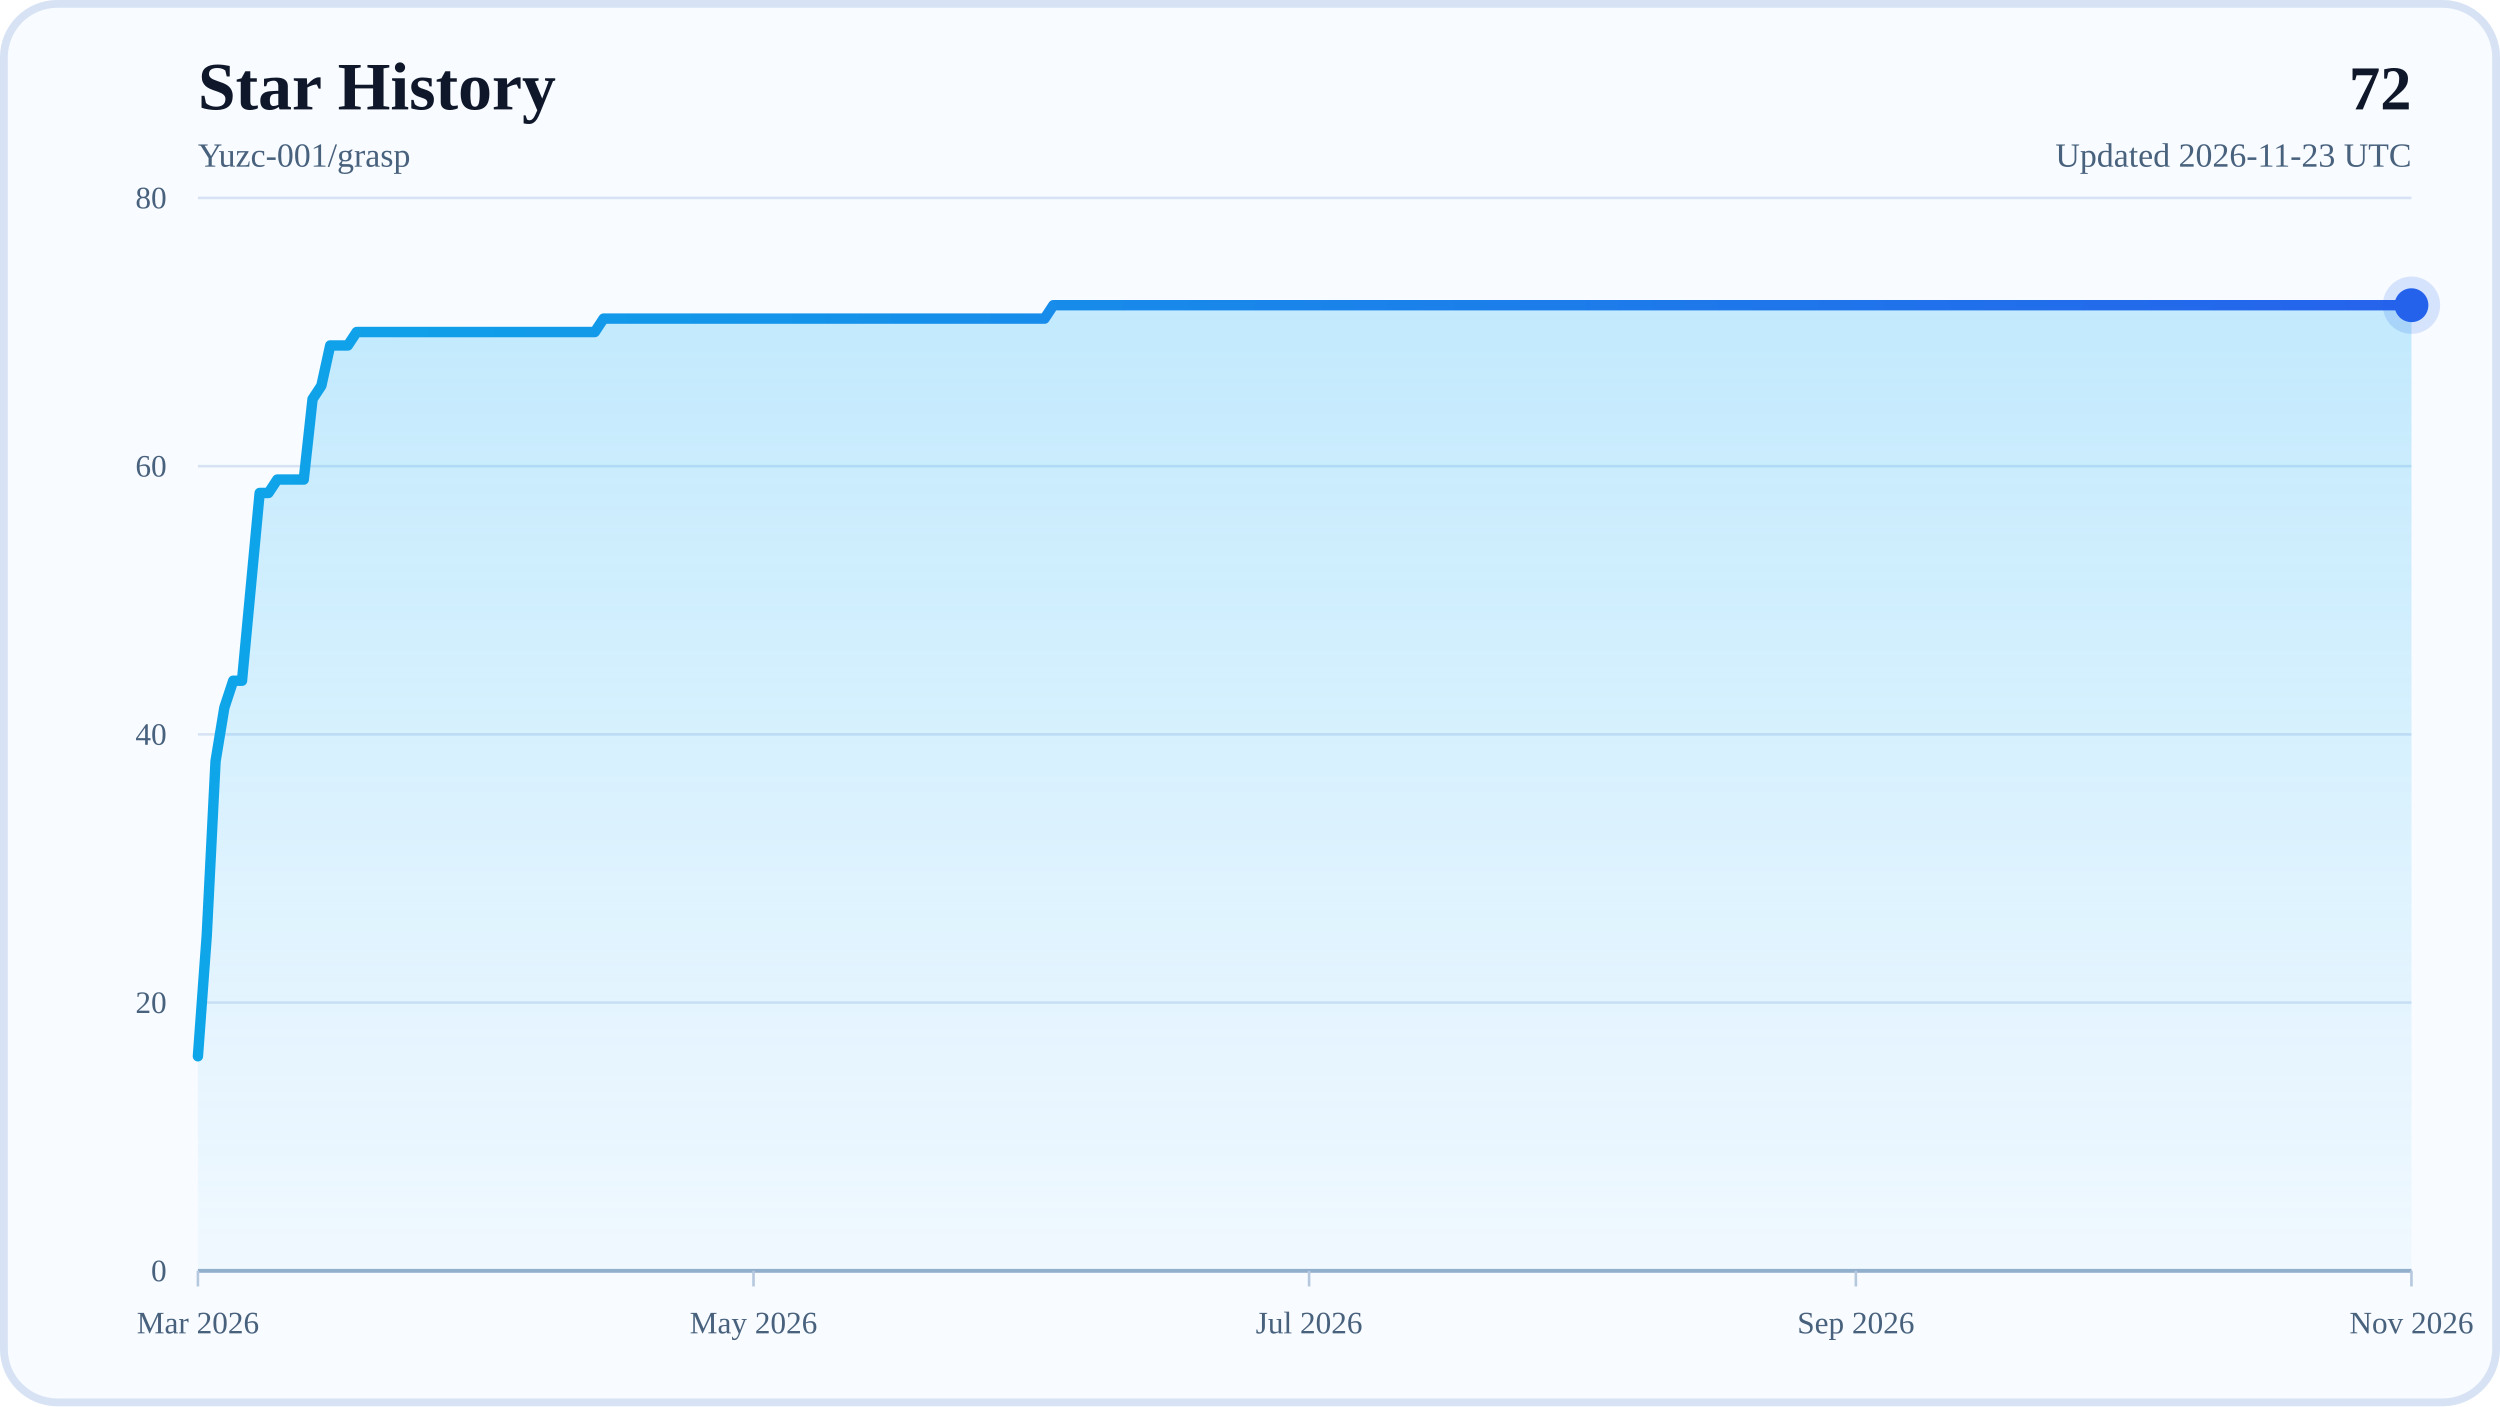
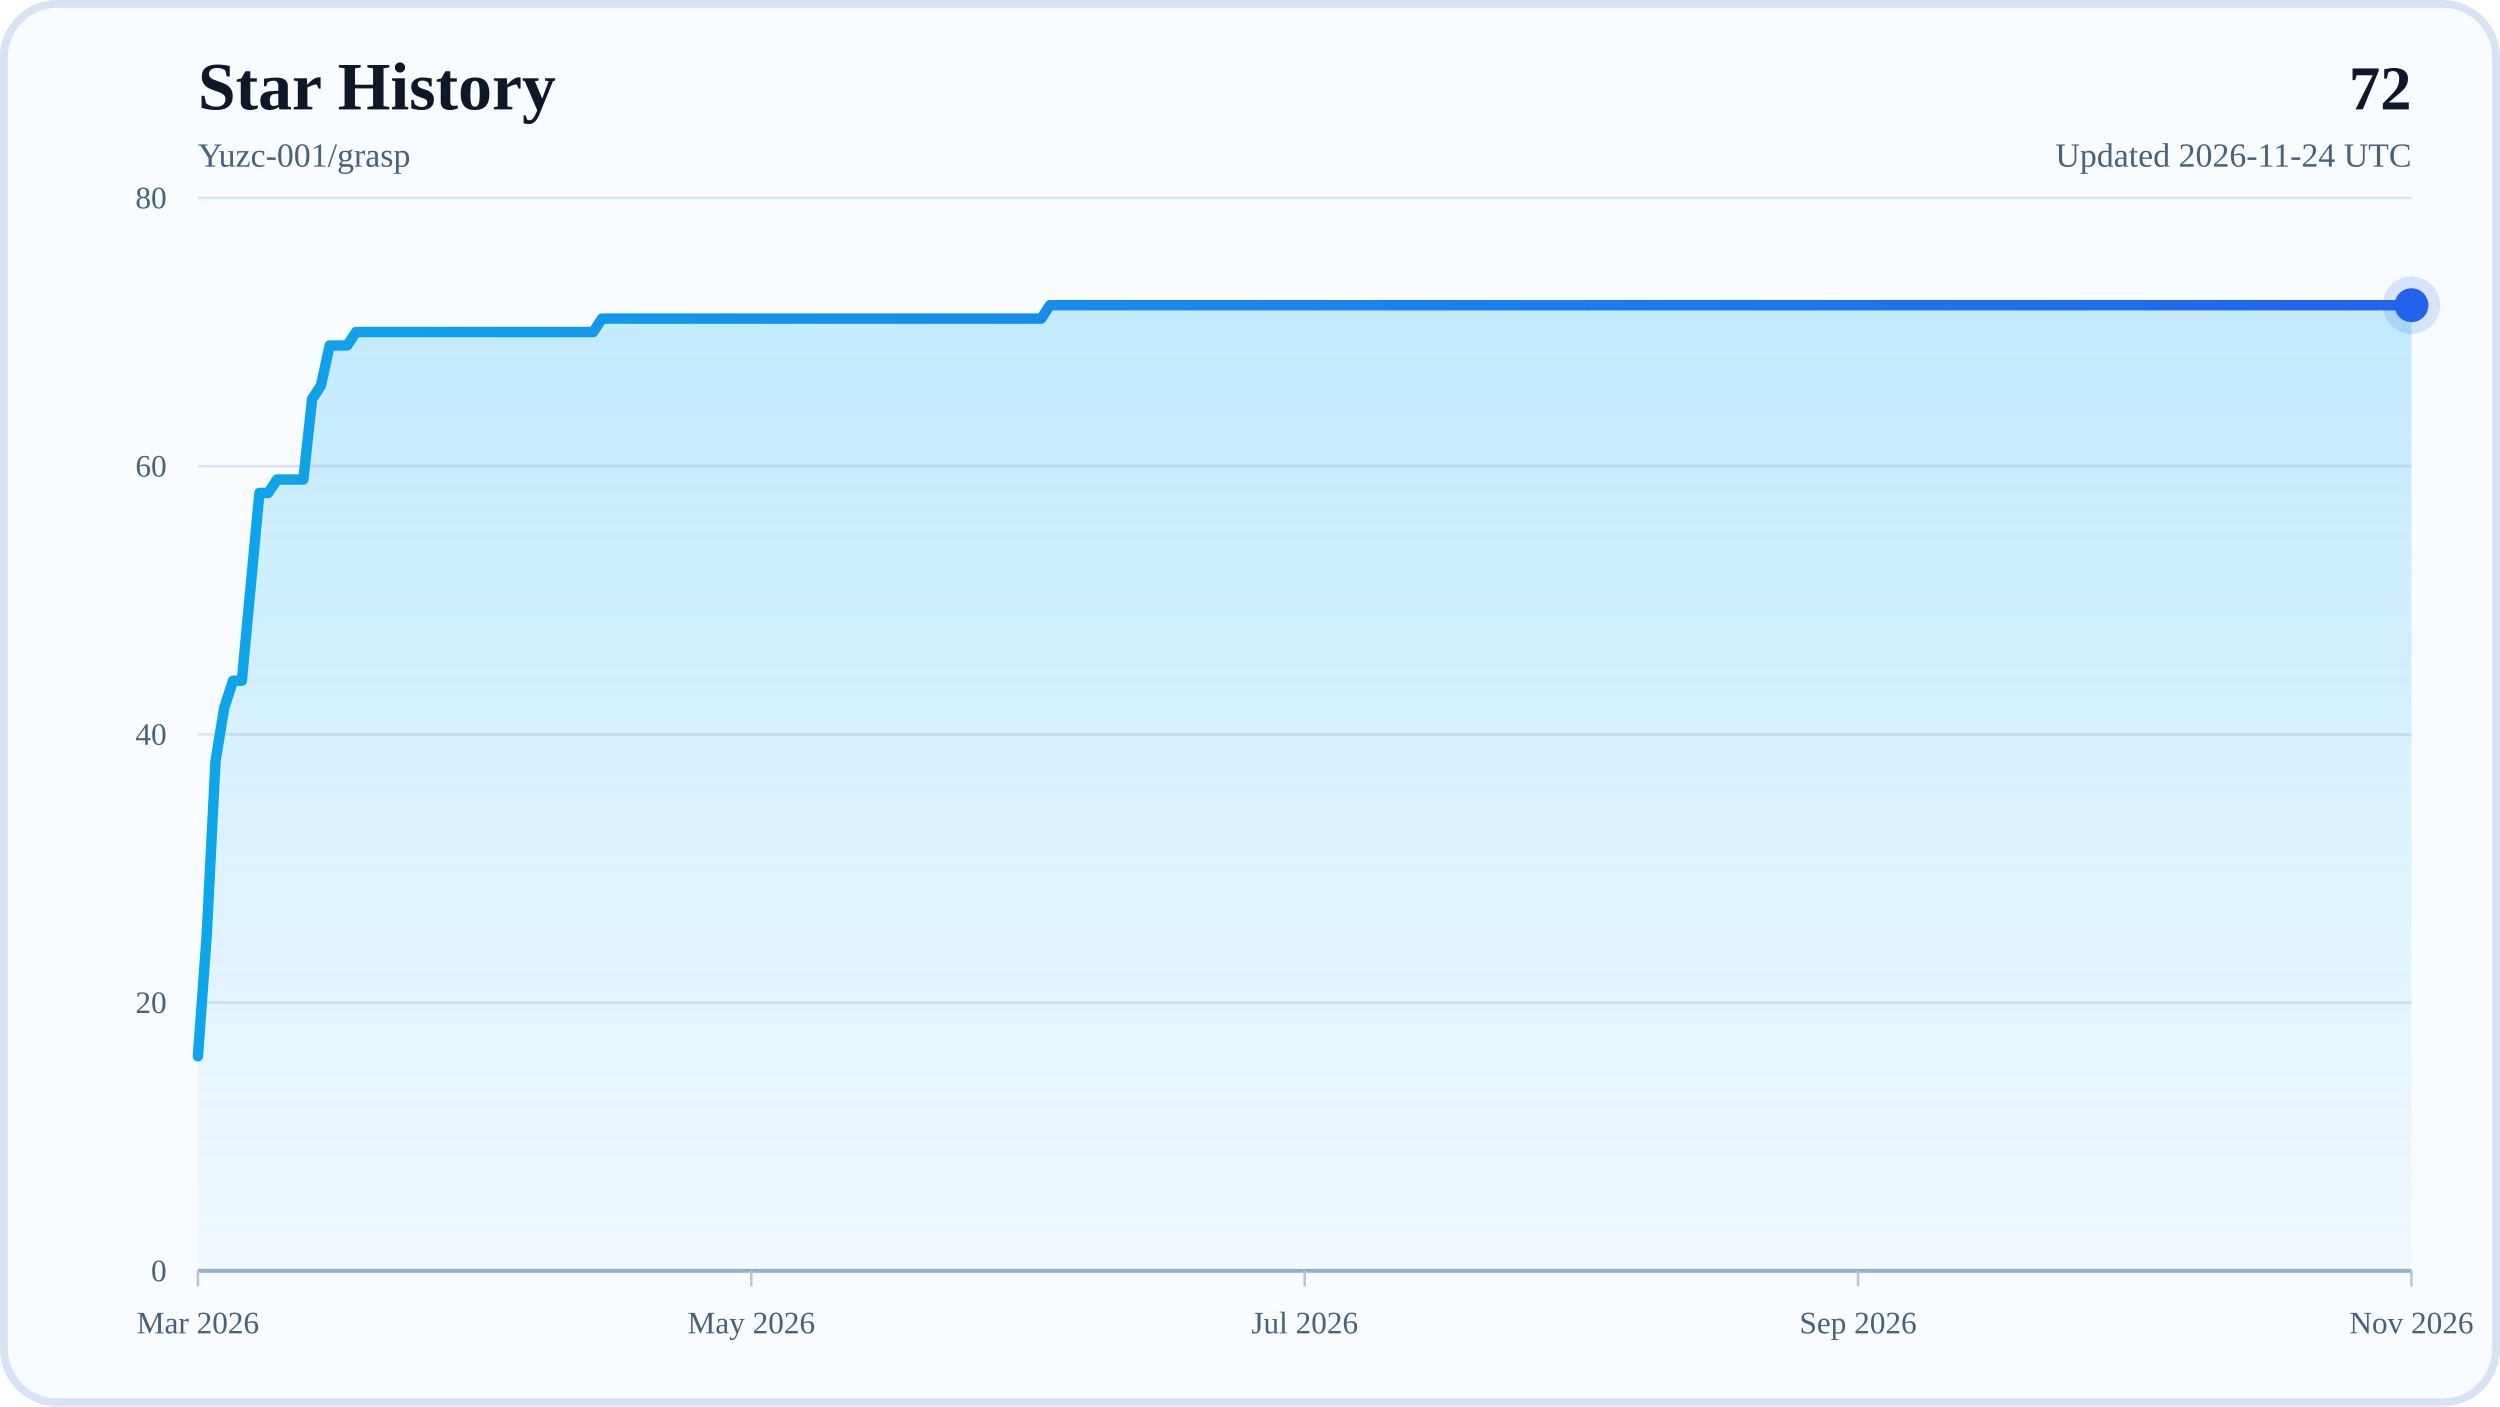
<svg xmlns="http://www.w3.org/2000/svg" width="960" height="540" viewBox="0 0 960 540" role="img" aria-labelledby="title desc">
  <defs>
    <linearGradient id="areaFill" x1="0" y1="0" x2="0" y2="1">
      <stop offset="0%" stop-color="#38BDF8" stop-opacity="0.28" />
      <stop offset="100%" stop-color="#38BDF8" stop-opacity="0.04" />
    </linearGradient>
    <linearGradient id="lineStroke" x1="0" y1="0" x2="1" y2="0">
      <stop offset="0%" stop-color="#0EA5E9" />
      <stop offset="100%" stop-color="#2563EB" />
    </linearGradient>
  </defs>
  <rect x="0" y="0" width="960" height="540" rx="22" fill="#F8FBFF" />
  <rect x="1.5" y="1.5" width="957" height="537" rx="20.5" fill="none" stroke="#D7E3F4" stroke-width="3" />
  <text x="76" y="42" font-size="26" font-weight="700" fill="#0F172A">Star History</text>
  <text x="76" y="64" font-size="13" fill="#48617D">Yuzc-001/grasp</text>
  <text x="926" y="42" text-anchor="end" font-size="24" font-weight="700" fill="#0F172A">72</text>
-   <text x="926" y="64" text-anchor="end" font-size="13" fill="#48617D">Updated 2026-11-23 UTC</text>
+   <text x="926" y="64" text-anchor="end" font-size="13" fill="#48617D">Updated 2026-11-24 UTC</text>
  <line x1="76" y1="488" x2="926" y2="488" stroke="#D7E3F4" stroke-width="1" />
  <text x="64" y="492" text-anchor="end" font-size="12" fill="#48617D">0</text>
  <line x1="76" y1="385" x2="926" y2="385" stroke="#D7E3F4" stroke-width="1" />
  <text x="64" y="389" text-anchor="end" font-size="12" fill="#48617D">20</text>
  <line x1="76" y1="282" x2="926" y2="282" stroke="#D7E3F4" stroke-width="1" />
  <text x="64" y="286" text-anchor="end" font-size="12" fill="#48617D">40</text>
  <line x1="76" y1="179" x2="926" y2="179" stroke="#D7E3F4" stroke-width="1" />
  <text x="64" y="183" text-anchor="end" font-size="12" fill="#48617D">60</text>
  <line x1="76" y1="76" x2="926" y2="76" stroke="#D7E3F4" stroke-width="1" />
  <text x="64" y="80" text-anchor="end" font-size="12" fill="#48617D">80</text>
  <line x1="76" y1="488" x2="926" y2="488" stroke="#94AFCB" stroke-width="1.5" />
  <line x1="76" y1="488" x2="76" y2="494" stroke="#B6C8DE" stroke-width="1" />
  <text x="76" y="512" text-anchor="middle" font-size="12" fill="#48617D">Mar 2026</text>
-   <line x1="289.35" y1="488" x2="289.35" y2="494" stroke="#B6C8DE" stroke-width="1" />
-   <text x="289.35" y="512" text-anchor="middle" font-size="12" fill="#48617D">May 2026</text>
-   <line x1="502.69" y1="488" x2="502.69" y2="494" stroke="#B6C8DE" stroke-width="1" />
-   <text x="502.69" y="512" text-anchor="middle" font-size="12" fill="#48617D">Jul 2026</text>
-   <line x1="712.65" y1="488" x2="712.65" y2="494" stroke="#B6C8DE" stroke-width="1" />
-   <text x="712.65" y="512" text-anchor="middle" font-size="12" fill="#48617D">Sep 2026</text>
+   <line x1="288.5" y1="488" x2="288.5" y2="494" stroke="#B6C8DE" stroke-width="1" />
+   <text x="288.5" y="512" text-anchor="middle" font-size="12" fill="#48617D">May 2026</text>
+   <line x1="501" y1="488" x2="501" y2="494" stroke="#B6C8DE" stroke-width="1" />
+   <text x="501" y="512" text-anchor="middle" font-size="12" fill="#48617D">Jul 2026</text>
+   <line x1="713.5" y1="488" x2="713.5" y2="494" stroke="#B6C8DE" stroke-width="1" />
+   <text x="713.5" y="512" text-anchor="middle" font-size="12" fill="#48617D">Sep 2026</text>
  <line x1="926" y1="488" x2="926" y2="494" stroke="#B6C8DE" stroke-width="1" />
  <text x="926" y="512" text-anchor="middle" font-size="12" fill="#48617D">Nov 2026</text>
-   <polygon points="76,488 76,405.6 79.39,359.25 82.77,292.3 86.16,271.7 89.55,261.4 92.93,261.4 96.32,225.35 99.71,189.3 103.09,189.3 106.48,184.15 109.86,184.15 113.25,184.15 116.64,184.15 120.02,153.25 123.41,148.1 126.8,132.65 130.18,132.65 133.57,132.65 136.96,127.5 140.34,127.5 143.73,127.5 147.12,127.5 150.5,127.5 153.89,127.5 157.27,127.5 160.66,127.5 164.05,127.5 167.43,127.5 170.82,127.5 174.21,127.5 177.59,127.5 180.98,127.5 184.37,127.5 187.75,127.5 191.14,127.5 194.53,127.5 197.91,127.5 201.3,127.5 204.69,127.5 208.07,127.5 211.46,127.5 214.84,127.5 218.23,127.5 221.62,127.5 225,127.5 228.39,127.5 231.78,122.35 235.16,122.35 238.55,122.35 241.94,122.35 245.32,122.35 248.71,122.35 252.1,122.35 255.48,122.35 258.87,122.35 262.25,122.35 265.64,122.35 269.03,122.35 272.41,122.35 275.8,122.35 279.19,122.35 282.57,122.35 285.96,122.35 289.35,122.35 292.73,122.35 296.12,122.35 299.51,122.35 302.89,122.35 306.28,122.35 309.67,122.35 313.05,122.35 316.44,122.35 319.82,122.35 323.21,122.35 326.6,122.35 329.98,122.35 333.37,122.35 336.76,122.35 340.14,122.35 343.53,122.35 346.92,122.35 350.3,122.35 353.69,122.35 357.08,122.35 360.46,122.35 363.85,122.35 367.24,122.35 370.62,122.35 374.01,122.35 377.39,122.35 380.78,122.35 384.17,122.35 387.55,122.35 390.94,122.35 394.33,122.35 397.71,122.35 401.1,122.35 404.49,117.2 407.87,117.2 411.26,117.2 414.65,117.2 418.03,117.2 421.42,117.2 424.8,117.2 428.19,117.2 431.58,117.2 434.96,117.2 438.35,117.2 441.74,117.2 445.12,117.2 448.51,117.2 451.9,117.2 455.28,117.2 458.67,117.2 462.06,117.2 465.44,117.2 468.83,117.2 472.22,117.2 475.6,117.2 478.99,117.2 482.37,117.2 485.76,117.2 489.15,117.2 492.53,117.2 495.92,117.2 499.31,117.2 502.69,117.2 506.08,117.2 509.47,117.2 512.85,117.2 516.24,117.2 519.63,117.2 523.01,117.2 526.4,117.2 529.78,117.2 533.17,117.2 536.56,117.2 539.94,117.2 543.33,117.2 546.72,117.2 550.1,117.2 553.49,117.2 556.88,117.2 560.26,117.2 563.65,117.2 567.04,117.2 570.42,117.2 573.81,117.2 577.2,117.2 580.58,117.2 583.97,117.2 587.35,117.2 590.74,117.2 594.13,117.2 597.51,117.2 600.9,117.2 604.29,117.2 607.67,117.2 611.06,117.2 614.45,117.2 617.83,117.2 621.22,117.2 624.61,117.2 627.99,117.2 631.38,117.2 634.76,117.2 638.15,117.2 641.54,117.2 644.92,117.2 648.31,117.2 651.7,117.2 655.08,117.2 658.47,117.2 661.86,117.2 665.24,117.2 668.63,117.2 672.02,117.2 675.4,117.2 678.79,117.2 682.18,117.2 685.56,117.2 688.95,117.2 692.33,117.2 695.72,117.2 699.11,117.2 702.49,117.2 705.88,117.2 709.27,117.2 712.65,117.2 716.04,117.2 719.43,117.2 722.81,117.2 726.2,117.2 729.59,117.2 732.97,117.2 736.36,117.2 739.75,117.2 743.13,117.2 746.52,117.2 749.9,117.2 753.29,117.2 756.68,117.2 760.06,117.2 763.45,117.2 766.84,117.2 770.22,117.2 773.61,117.2 777,117.2 780.38,117.2 783.77,117.2 787.16,117.2 790.54,117.2 793.93,117.2 797.31,117.2 800.7,117.2 804.09,117.2 807.47,117.2 810.86,117.2 814.25,117.2 817.63,117.2 821.02,117.2 824.41,117.2 827.79,117.2 831.18,117.2 834.57,117.2 837.95,117.2 841.34,117.2 844.73,117.2 848.11,117.2 851.5,117.2 854.88,117.2 858.27,117.2 861.66,117.2 865.04,117.2 868.43,117.2 871.82,117.2 875.2,117.2 878.59,117.2 881.98,117.2 885.36,117.2 888.75,117.2 892.14,117.2 895.52,117.2 898.91,117.2 902.29,117.2 905.68,117.2 909.07,117.2 912.45,117.2 915.84,117.2 919.23,117.2 922.61,117.2 926,117.2 926,488" fill="url(#areaFill)" />
-   <polyline points="76,405.6 79.39,359.25 82.77,292.3 86.16,271.7 89.55,261.4 92.93,261.4 96.32,225.35 99.71,189.3 103.09,189.3 106.48,184.15 109.86,184.15 113.25,184.15 116.64,184.15 120.02,153.25 123.41,148.1 126.8,132.65 130.18,132.65 133.57,132.65 136.96,127.5 140.34,127.5 143.73,127.5 147.12,127.5 150.5,127.5 153.89,127.5 157.27,127.5 160.66,127.5 164.05,127.5 167.43,127.5 170.82,127.5 174.21,127.5 177.59,127.5 180.98,127.5 184.37,127.5 187.75,127.5 191.14,127.5 194.53,127.5 197.91,127.5 201.3,127.5 204.69,127.5 208.07,127.5 211.46,127.5 214.84,127.5 218.23,127.5 221.62,127.5 225,127.5 228.39,127.5 231.78,122.35 235.16,122.35 238.55,122.35 241.94,122.35 245.32,122.35 248.71,122.35 252.1,122.35 255.48,122.35 258.87,122.35 262.25,122.35 265.64,122.35 269.03,122.35 272.41,122.35 275.8,122.35 279.19,122.35 282.57,122.35 285.96,122.35 289.35,122.35 292.73,122.35 296.12,122.35 299.51,122.35 302.89,122.35 306.28,122.35 309.67,122.35 313.05,122.35 316.44,122.35 319.82,122.35 323.21,122.35 326.6,122.35 329.98,122.35 333.37,122.35 336.76,122.35 340.14,122.35 343.53,122.35 346.92,122.35 350.3,122.35 353.69,122.35 357.08,122.35 360.46,122.35 363.85,122.35 367.24,122.35 370.62,122.35 374.01,122.35 377.39,122.35 380.78,122.35 384.17,122.35 387.55,122.35 390.94,122.35 394.33,122.35 397.71,122.35 401.1,122.35 404.49,117.2 407.87,117.2 411.26,117.2 414.65,117.2 418.03,117.2 421.42,117.2 424.8,117.2 428.19,117.2 431.58,117.2 434.96,117.2 438.35,117.2 441.74,117.2 445.12,117.2 448.51,117.2 451.9,117.2 455.28,117.2 458.67,117.2 462.06,117.2 465.44,117.2 468.83,117.2 472.22,117.2 475.6,117.2 478.99,117.2 482.37,117.2 485.76,117.2 489.15,117.2 492.53,117.2 495.92,117.2 499.31,117.2 502.69,117.2 506.08,117.2 509.47,117.2 512.85,117.2 516.24,117.2 519.63,117.2 523.01,117.2 526.4,117.2 529.78,117.2 533.17,117.2 536.56,117.2 539.94,117.2 543.33,117.2 546.72,117.2 550.1,117.2 553.49,117.2 556.88,117.2 560.26,117.2 563.65,117.2 567.04,117.2 570.42,117.2 573.81,117.2 577.2,117.2 580.58,117.2 583.97,117.2 587.35,117.2 590.74,117.2 594.13,117.2 597.51,117.2 600.9,117.2 604.29,117.2 607.67,117.2 611.06,117.2 614.45,117.2 617.83,117.2 621.22,117.2 624.61,117.2 627.99,117.2 631.38,117.2 634.76,117.2 638.15,117.2 641.54,117.2 644.92,117.2 648.31,117.2 651.7,117.2 655.08,117.2 658.47,117.2 661.86,117.2 665.24,117.2 668.63,117.2 672.02,117.2 675.4,117.2 678.79,117.2 682.18,117.2 685.56,117.2 688.95,117.2 692.33,117.2 695.72,117.2 699.11,117.2 702.49,117.2 705.88,117.2 709.27,117.2 712.65,117.2 716.04,117.2 719.43,117.2 722.81,117.2 726.2,117.2 729.59,117.2 732.97,117.2 736.36,117.2 739.75,117.2 743.13,117.2 746.52,117.2 749.9,117.2 753.29,117.2 756.68,117.2 760.06,117.2 763.45,117.2 766.84,117.2 770.22,117.2 773.61,117.2 777,117.2 780.38,117.2 783.77,117.2 787.16,117.2 790.54,117.2 793.93,117.2 797.31,117.2 800.7,117.2 804.09,117.2 807.47,117.2 810.86,117.2 814.25,117.2 817.63,117.2 821.02,117.2 824.41,117.2 827.79,117.2 831.18,117.2 834.57,117.2 837.95,117.2 841.34,117.2 844.73,117.2 848.11,117.2 851.5,117.2 854.88,117.2 858.27,117.2 861.66,117.2 865.04,117.2 868.43,117.2 871.82,117.2 875.2,117.2 878.59,117.2 881.98,117.2 885.36,117.2 888.75,117.2 892.14,117.2 895.52,117.2 898.91,117.2 902.29,117.2 905.68,117.2 909.07,117.2 912.45,117.2 915.84,117.2 919.23,117.2 922.61,117.2 926,117.2" fill="none" stroke="url(#lineStroke)" stroke-width="4" stroke-linecap="round" stroke-linejoin="round" />
+   <polygon points="76,488 76,405.6 79.37,359.25 82.75,292.3 86.12,271.7 89.49,261.4 92.87,261.4 96.24,225.35 99.61,189.3 102.98,189.3 106.36,184.15 109.73,184.15 113.1,184.15 116.48,184.15 119.85,153.25 123.22,148.1 126.6,132.65 129.97,132.65 133.34,132.65 136.71,127.5 140.09,127.5 143.46,127.5 146.83,127.5 150.21,127.5 153.58,127.5 156.95,127.5 160.33,127.5 163.7,127.5 167.07,127.5 170.44,127.5 173.82,127.5 177.19,127.5 180.56,127.5 183.94,127.5 187.31,127.5 190.68,127.5 194.06,127.5 197.43,127.5 200.8,127.5 204.17,127.5 207.55,127.5 210.92,127.5 214.29,127.5 217.67,127.5 221.04,127.5 224.41,127.5 227.79,127.5 231.16,122.35 234.53,122.35 237.9,122.35 241.28,122.35 244.65,122.35 248.02,122.35 251.4,122.35 254.77,122.35 258.14,122.35 261.52,122.35 264.89,122.35 268.26,122.35 271.63,122.35 275.01,122.35 278.38,122.35 281.75,122.35 285.13,122.35 288.5,122.35 291.87,122.35 295.25,122.35 298.62,122.35 301.99,122.35 305.37,122.35 308.74,122.35 312.11,122.35 315.48,122.35 318.86,122.35 322.23,122.35 325.6,122.35 328.98,122.35 332.35,122.35 335.72,122.35 339.1,122.35 342.47,122.35 345.84,122.35 349.21,122.35 352.59,122.35 355.96,122.35 359.33,122.35 362.71,122.35 366.08,122.35 369.45,122.35 372.83,122.35 376.2,122.35 379.57,122.35 382.94,122.35 386.32,122.35 389.69,122.35 393.06,122.35 396.44,122.35 399.81,122.35 403.18,117.2 406.56,117.2 409.93,117.2 413.3,117.2 416.67,117.2 420.05,117.2 423.42,117.2 426.79,117.2 430.17,117.2 433.54,117.2 436.91,117.2 440.29,117.2 443.66,117.2 447.03,117.2 450.4,117.2 453.78,117.2 457.15,117.2 460.52,117.2 463.9,117.2 467.27,117.2 470.64,117.2 474.02,117.2 477.39,117.2 480.76,117.2 484.13,117.2 487.51,117.2 490.88,117.2 494.25,117.2 497.63,117.2 501,117.2 504.37,117.2 507.75,117.2 511.12,117.2 514.49,117.2 517.87,117.2 521.24,117.2 524.61,117.2 527.98,117.2 531.36,117.2 534.73,117.2 538.1,117.2 541.48,117.2 544.85,117.2 548.22,117.2 551.6,117.2 554.97,117.2 558.34,117.2 561.71,117.2 565.09,117.2 568.46,117.2 571.83,117.2 575.21,117.2 578.58,117.2 581.95,117.2 585.33,117.2 588.7,117.2 592.07,117.2 595.44,117.2 598.82,117.2 602.19,117.2 605.56,117.2 608.94,117.2 612.31,117.2 615.68,117.2 619.06,117.2 622.43,117.2 625.8,117.2 629.17,117.2 632.55,117.2 635.92,117.2 639.29,117.2 642.67,117.2 646.04,117.2 649.41,117.2 652.79,117.2 656.16,117.2 659.53,117.2 662.9,117.2 666.28,117.2 669.65,117.2 673.02,117.2 676.4,117.2 679.77,117.2 683.14,117.2 686.52,117.2 689.89,117.2 693.26,117.2 696.63,117.2 700.01,117.2 703.38,117.2 706.75,117.2 710.13,117.2 713.5,117.2 716.87,117.2 720.25,117.2 723.62,117.2 726.99,117.2 730.37,117.2 733.74,117.2 737.11,117.2 740.48,117.2 743.86,117.2 747.23,117.2 750.6,117.2 753.98,117.2 757.35,117.2 760.72,117.2 764.1,117.2 767.47,117.2 770.84,117.2 774.21,117.2 777.59,117.2 780.96,117.2 784.33,117.2 787.71,117.2 791.08,117.2 794.45,117.2 797.83,117.2 801.2,117.2 804.57,117.2 807.94,117.2 811.32,117.2 814.69,117.2 818.06,117.2 821.44,117.2 824.81,117.2 828.18,117.2 831.56,117.2 834.93,117.2 838.3,117.2 841.67,117.2 845.05,117.2 848.42,117.2 851.79,117.2 855.17,117.2 858.54,117.2 861.91,117.2 865.29,117.2 868.66,117.2 872.03,117.2 875.4,117.2 878.78,117.2 882.15,117.2 885.52,117.2 888.9,117.2 892.27,117.2 895.64,117.2 899.02,117.2 902.39,117.2 905.76,117.2 909.13,117.2 912.51,117.2 915.88,117.2 919.25,117.2 922.63,117.2 926,117.2 926,488" fill="url(#areaFill)" />
+   <polyline points="76,405.6 79.37,359.25 82.75,292.3 86.12,271.7 89.49,261.4 92.87,261.4 96.24,225.35 99.61,189.3 102.98,189.3 106.36,184.15 109.73,184.15 113.1,184.15 116.48,184.15 119.85,153.25 123.22,148.1 126.6,132.65 129.97,132.65 133.34,132.65 136.71,127.5 140.09,127.5 143.46,127.5 146.83,127.5 150.21,127.5 153.58,127.5 156.95,127.5 160.33,127.5 163.7,127.5 167.07,127.5 170.44,127.5 173.82,127.5 177.19,127.5 180.56,127.5 183.94,127.5 187.31,127.5 190.68,127.5 194.06,127.5 197.43,127.5 200.8,127.5 204.17,127.5 207.55,127.5 210.92,127.5 214.29,127.5 217.67,127.5 221.04,127.5 224.41,127.5 227.79,127.5 231.16,122.35 234.53,122.35 237.9,122.35 241.28,122.35 244.65,122.35 248.02,122.35 251.4,122.35 254.77,122.35 258.14,122.35 261.52,122.35 264.89,122.35 268.26,122.35 271.63,122.35 275.01,122.35 278.38,122.35 281.75,122.35 285.13,122.35 288.5,122.35 291.87,122.35 295.25,122.35 298.62,122.35 301.99,122.35 305.37,122.35 308.74,122.35 312.11,122.35 315.48,122.35 318.86,122.35 322.23,122.35 325.6,122.35 328.98,122.35 332.35,122.35 335.72,122.35 339.1,122.35 342.47,122.35 345.84,122.35 349.21,122.35 352.59,122.35 355.96,122.35 359.33,122.35 362.71,122.35 366.08,122.35 369.45,122.35 372.83,122.35 376.2,122.35 379.57,122.35 382.94,122.35 386.32,122.35 389.69,122.35 393.06,122.35 396.44,122.35 399.81,122.35 403.18,117.2 406.56,117.2 409.93,117.2 413.3,117.2 416.67,117.2 420.05,117.2 423.42,117.2 426.79,117.2 430.17,117.2 433.54,117.2 436.91,117.2 440.29,117.2 443.66,117.2 447.03,117.2 450.4,117.2 453.78,117.2 457.15,117.2 460.52,117.2 463.9,117.2 467.27,117.2 470.64,117.2 474.02,117.2 477.39,117.2 480.76,117.2 484.13,117.2 487.51,117.2 490.88,117.2 494.25,117.2 497.63,117.2 501,117.2 504.37,117.2 507.75,117.2 511.12,117.2 514.49,117.2 517.87,117.2 521.24,117.2 524.61,117.2 527.98,117.2 531.36,117.2 534.73,117.2 538.1,117.2 541.48,117.2 544.85,117.2 548.22,117.2 551.6,117.2 554.97,117.2 558.34,117.2 561.71,117.2 565.09,117.2 568.46,117.2 571.83,117.2 575.21,117.2 578.58,117.2 581.95,117.2 585.33,117.2 588.7,117.2 592.07,117.2 595.44,117.2 598.82,117.2 602.19,117.2 605.56,117.2 608.94,117.2 612.31,117.2 615.68,117.2 619.06,117.2 622.43,117.2 625.8,117.2 629.17,117.2 632.55,117.2 635.92,117.2 639.29,117.2 642.67,117.2 646.04,117.2 649.41,117.2 652.79,117.2 656.16,117.2 659.53,117.2 662.9,117.2 666.28,117.2 669.65,117.2 673.02,117.2 676.4,117.2 679.77,117.2 683.14,117.2 686.52,117.2 689.89,117.2 693.26,117.2 696.63,117.2 700.01,117.2 703.38,117.2 706.75,117.2 710.13,117.2 713.5,117.2 716.87,117.2 720.25,117.2 723.62,117.2 726.99,117.2 730.37,117.2 733.74,117.2 737.11,117.2 740.48,117.2 743.86,117.2 747.23,117.2 750.6,117.2 753.98,117.2 757.35,117.2 760.72,117.2 764.1,117.2 767.47,117.2 770.84,117.2 774.21,117.2 777.59,117.2 780.96,117.2 784.33,117.2 787.71,117.2 791.08,117.2 794.45,117.2 797.83,117.2 801.2,117.2 804.57,117.2 807.94,117.2 811.32,117.2 814.69,117.2 818.06,117.2 821.44,117.2 824.81,117.2 828.18,117.2 831.56,117.2 834.93,117.2 838.3,117.2 841.67,117.2 845.05,117.2 848.42,117.2 851.79,117.2 855.17,117.2 858.54,117.2 861.91,117.2 865.29,117.2 868.66,117.2 872.03,117.2 875.4,117.2 878.78,117.2 882.15,117.2 885.52,117.2 888.9,117.2 892.27,117.2 895.64,117.2 899.02,117.2 902.39,117.2 905.76,117.2 909.13,117.2 912.51,117.2 915.88,117.2 919.25,117.2 922.63,117.2 926,117.2" fill="none" stroke="url(#lineStroke)" stroke-width="4" stroke-linecap="round" stroke-linejoin="round" />
  <circle cx="926" cy="117.2" r="6.5" fill="#2563EB" />
  <circle cx="926" cy="117.2" r="11" fill="#2563EB" fill-opacity="0.16" />
</svg>
